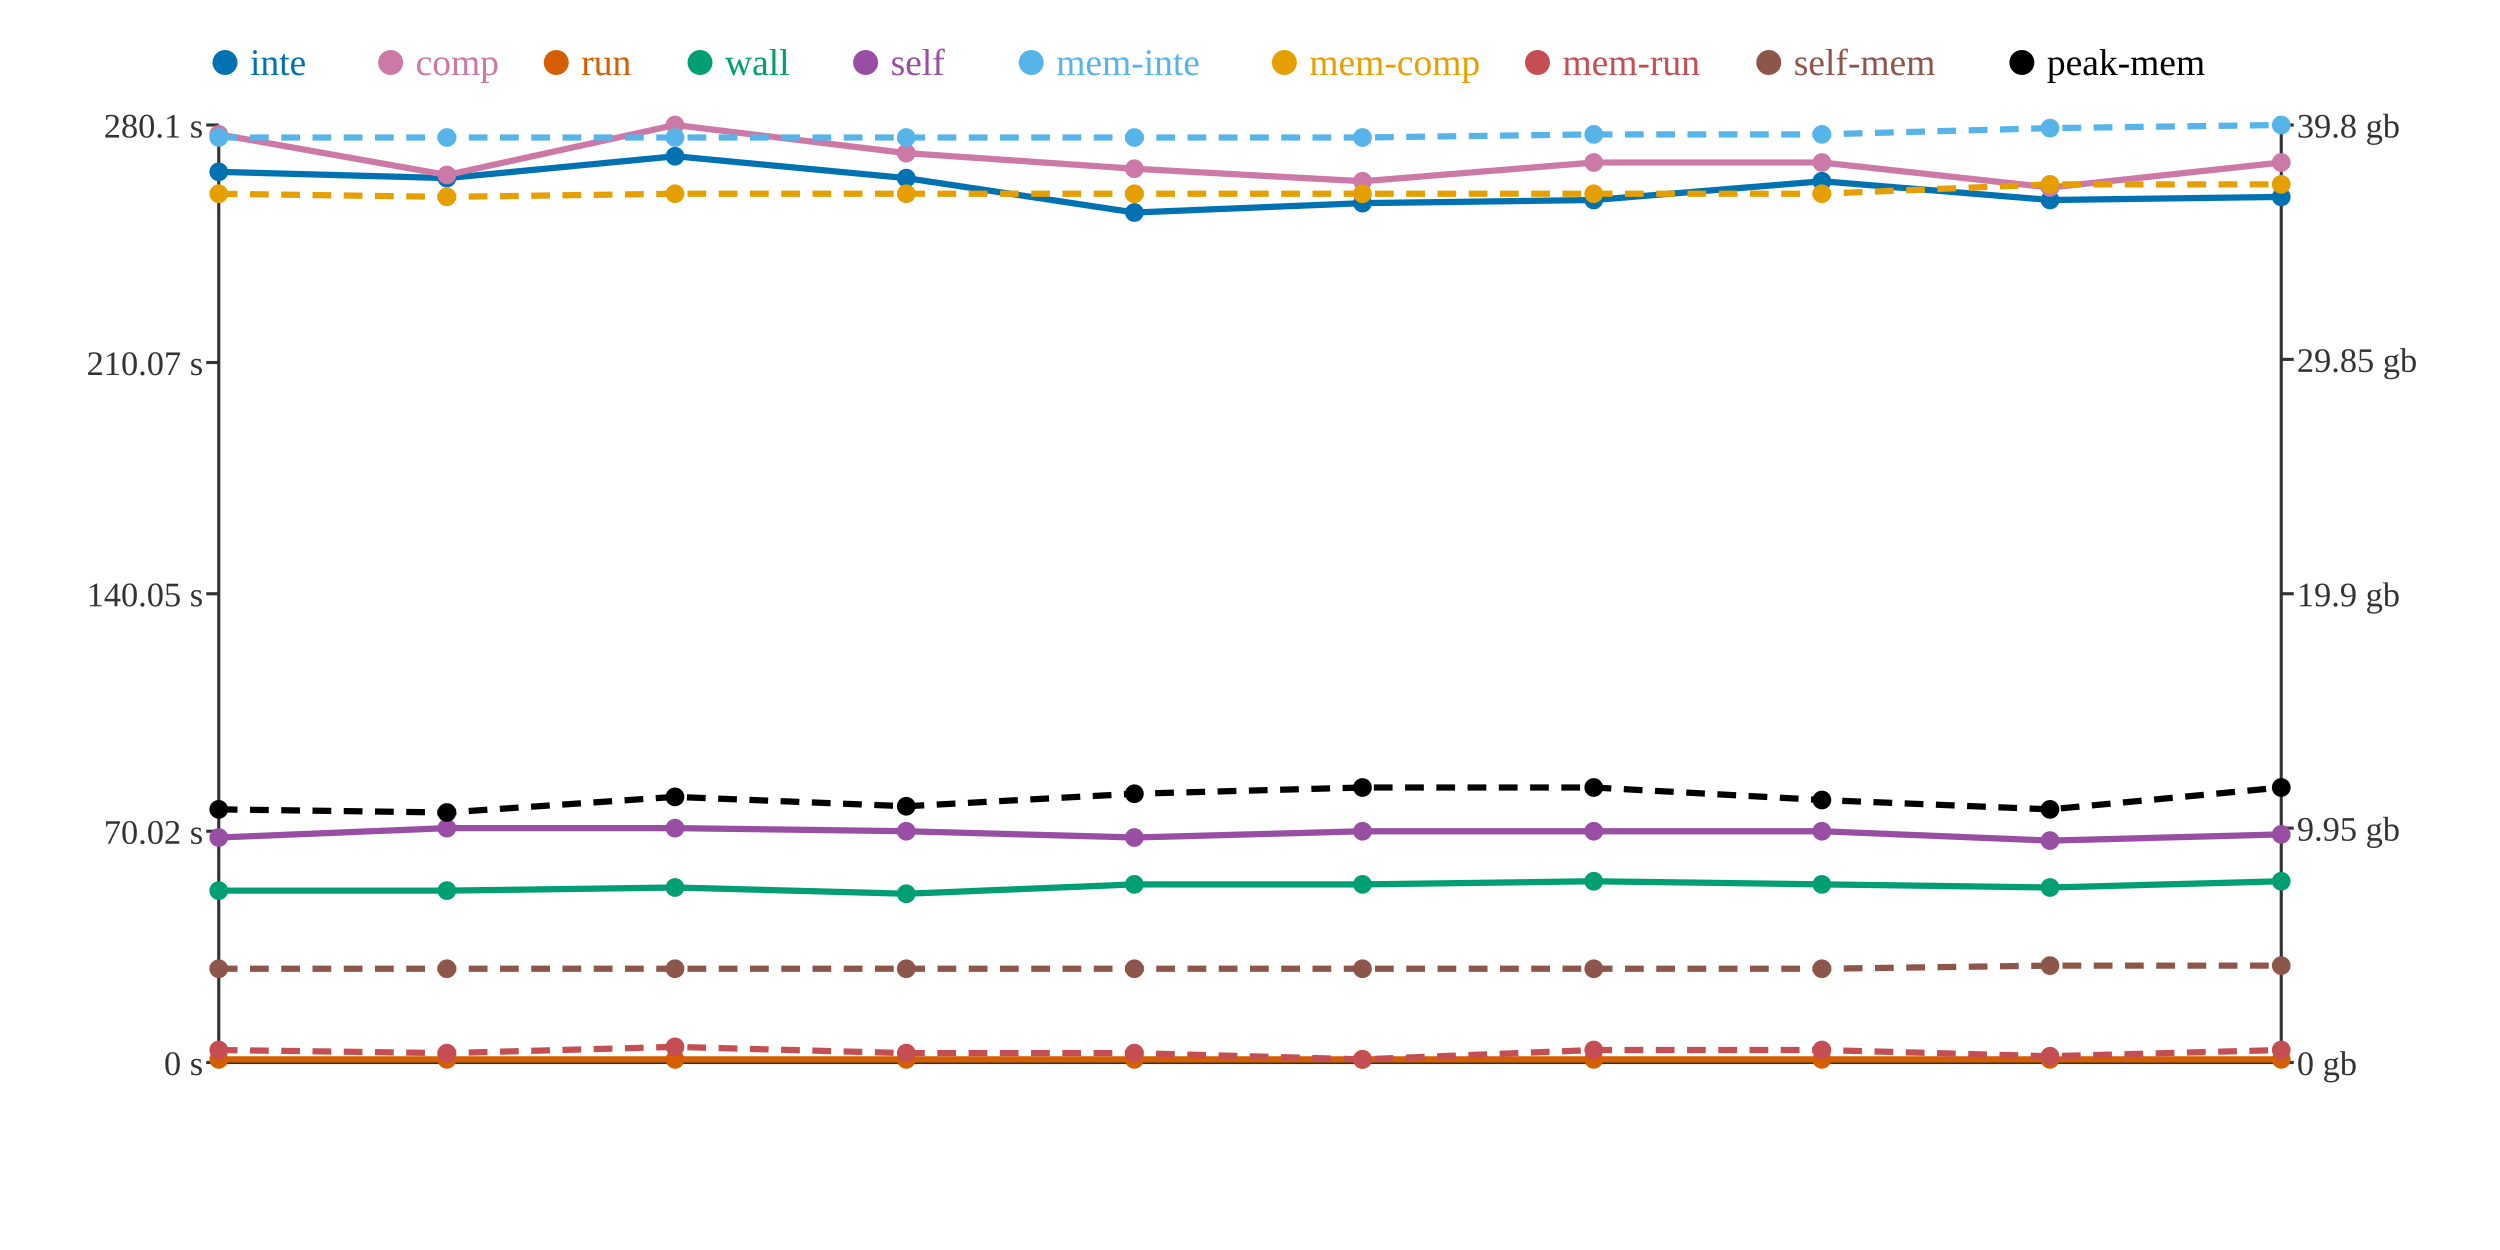
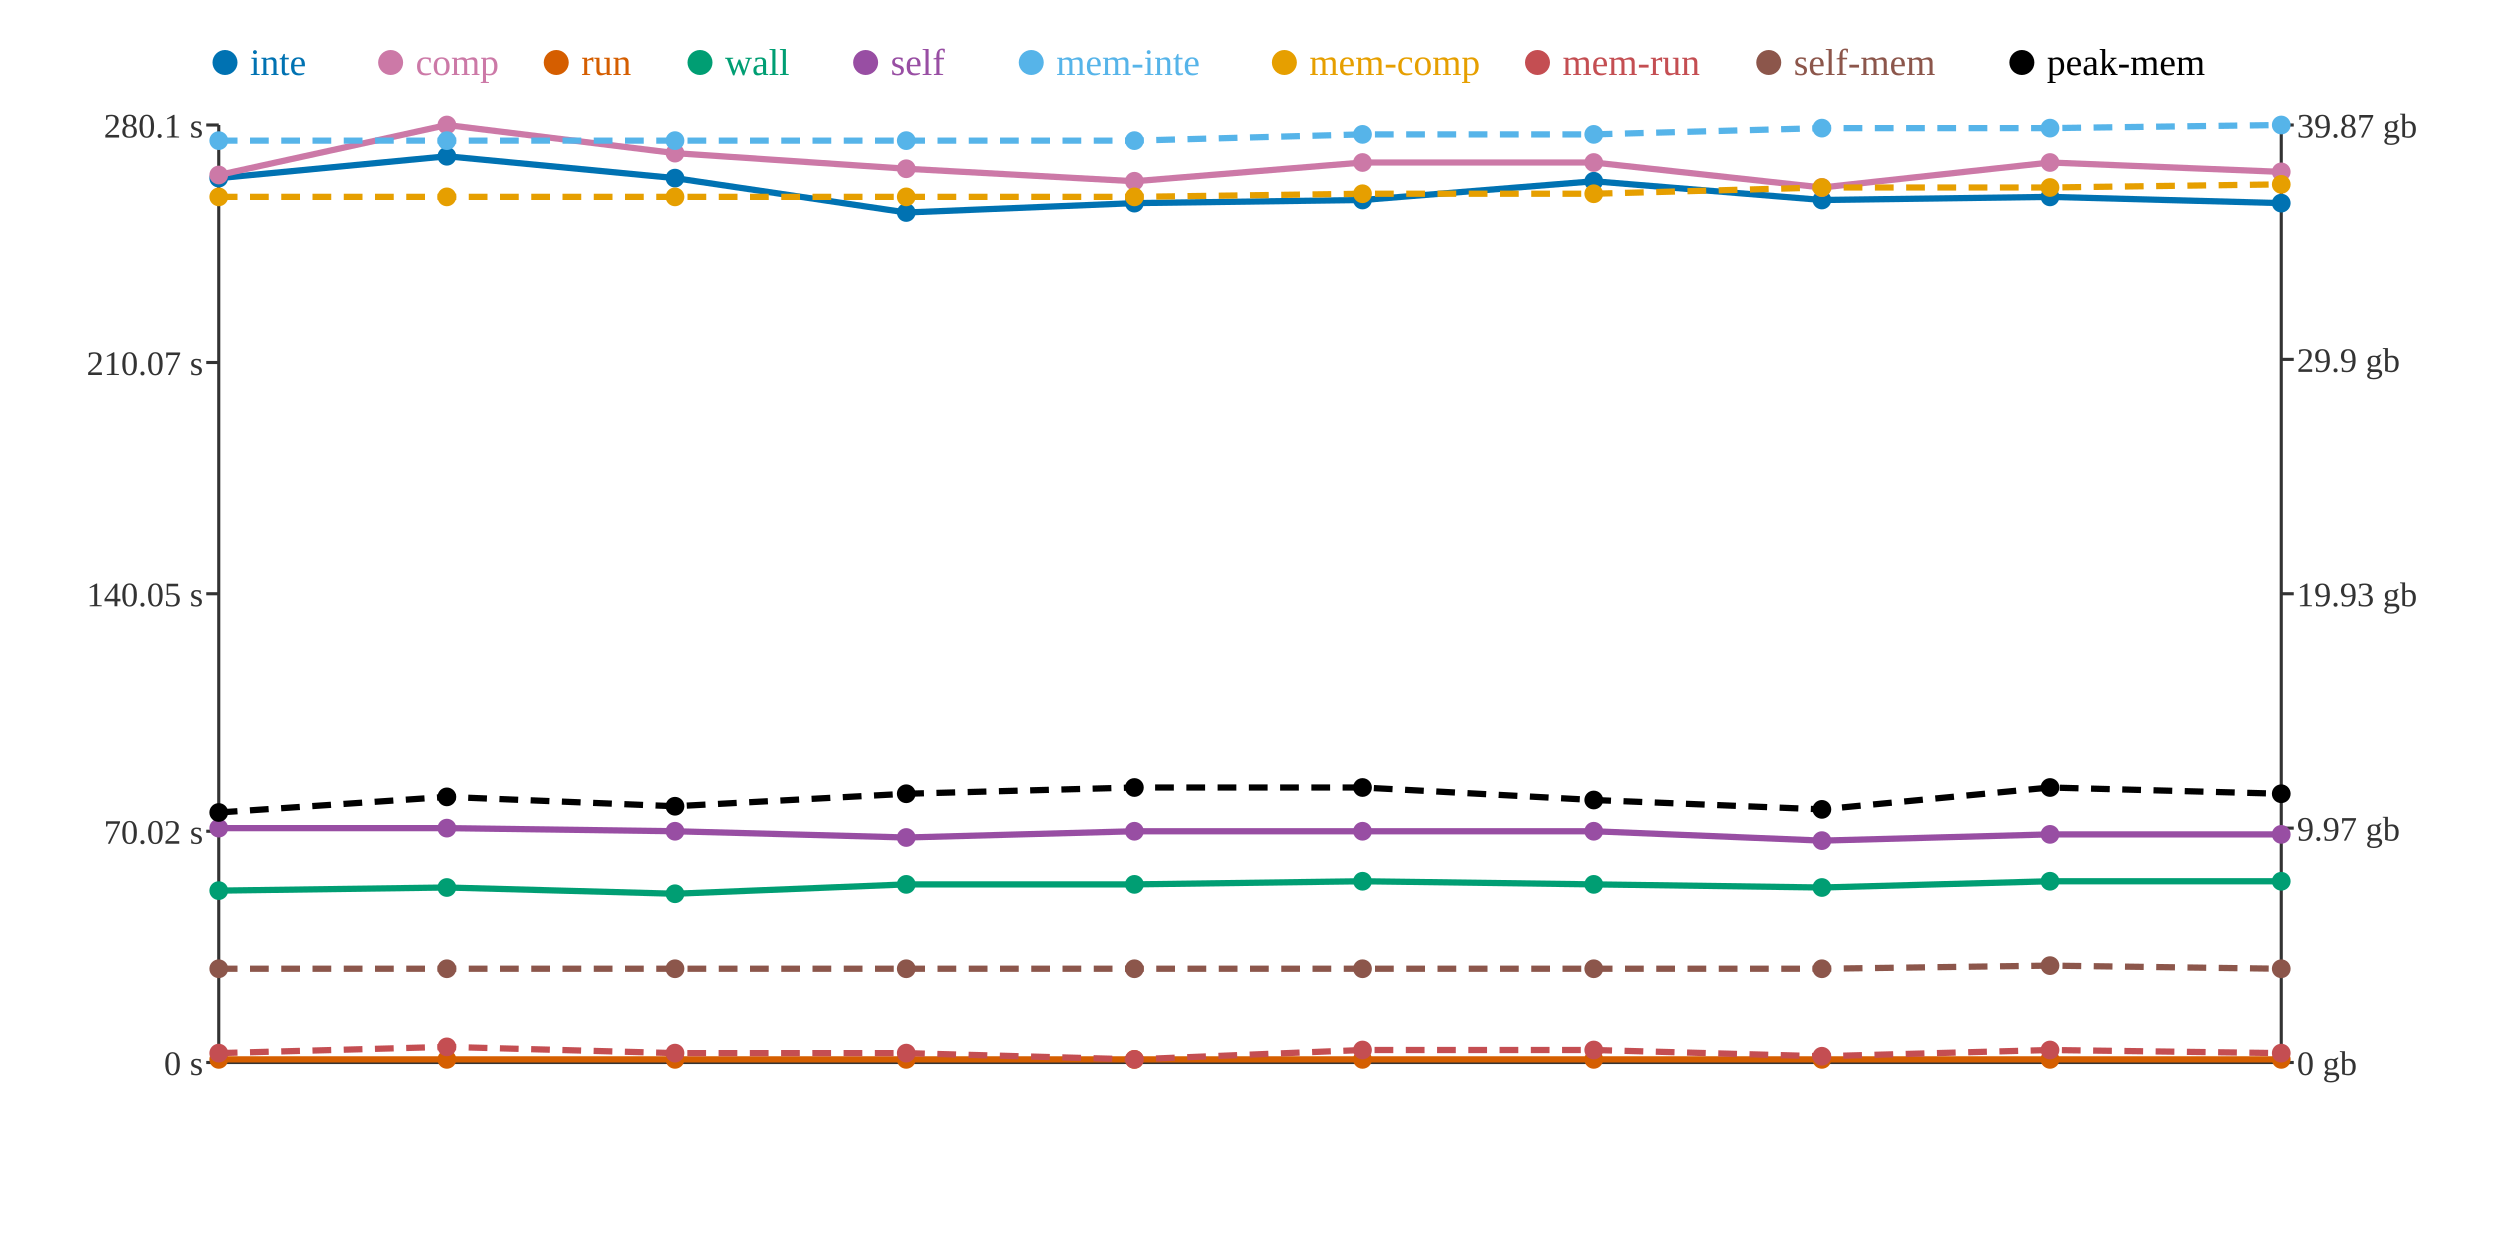
<svg xmlns="http://www.w3.org/2000/svg" width="800" height="400">
  <rect width="800" height="400" fill="white" />
  <line x1="70" y1="40" x2="70" y2="340" stroke="#333" stroke-width="1" />
  <line x1="70" y1="340" x2="730" y2="340" stroke="#333" stroke-width="1" />
  <line x1="730" y1="40" x2="730" y2="340" stroke="#333" stroke-width="1" />
  <line x1="66" y1="340" x2="70" y2="340" stroke="#333" stroke-width="1" />
  <text x="65" y="344" text-anchor="end" font-size="11" fill="#333">0 s</text>
  <line x1="66" y1="266" x2="70" y2="266" stroke="#333" stroke-width="1" />
  <text x="65" y="270" text-anchor="end" font-size="11" fill="#333">70.02 s</text>
  <line x1="66" y1="190" x2="70" y2="190" stroke="#333" stroke-width="1" />
  <text x="65" y="194" text-anchor="end" font-size="11" fill="#333">140.05 s</text>
  <line x1="66" y1="116" x2="70" y2="116" stroke="#333" stroke-width="1" />
  <text x="65" y="120" text-anchor="end" font-size="11" fill="#333">210.07 s</text>
  <line x1="66" y1="40" x2="70" y2="40" stroke="#333" stroke-width="1" />
  <text x="65" y="44" text-anchor="end" font-size="11" fill="#333">280.1 s</text>
  <line x1="730" y1="340" x2="734" y2="340" stroke="#333" stroke-width="1" />
  <text x="735" y="344" text-anchor="start" font-size="11" fill="#333">0 gb</text>
  <line x1="730" y1="265" x2="734" y2="265" stroke="#333" stroke-width="1" />
-   <text x="735" y="269" text-anchor="start" font-size="11" fill="#333">9.95 gb</text>
+   <text x="735" y="269" text-anchor="start" font-size="11" fill="#333">9.97 gb</text>
  <line x1="730" y1="190" x2="734" y2="190" stroke="#333" stroke-width="1" />
-   <text x="735" y="194" text-anchor="start" font-size="11" fill="#333">19.9 gb</text>
+   <text x="735" y="194" text-anchor="start" font-size="11" fill="#333">19.93 gb</text>
  <line x1="730" y1="115" x2="734" y2="115" stroke="#333" stroke-width="1" />
-   <text x="735" y="119" text-anchor="start" font-size="11" fill="#333">29.85 gb</text>
+   <text x="735" y="119" text-anchor="start" font-size="11" fill="#333">29.9 gb</text>
  <line x1="730" y1="40" x2="734" y2="40" stroke="#333" stroke-width="1" />
-   <text x="735" y="44" text-anchor="start" font-size="11" fill="#333">39.8 gb</text>
-   <polyline points="70,55 143,57 216,50 290,57 363,68 436,65 510,64 583,58 656,64 730,63" fill="none" stroke="#0072B2" stroke-width="2" />
-   <polyline points="70,43 143,56 216,40 290,49 363,54 436,58 510,52 583,52 656,60 730,52" fill="none" stroke="#CC79A7" stroke-width="2" />
+   <text x="735" y="44" text-anchor="start" font-size="11" fill="#333">39.87 gb</text>
+   <polyline points="70,57 143,50 216,57 290,68 363,65 436,64 510,58 583,64 656,63 730,65" fill="none" stroke="#0072B2" stroke-width="2" />
+   <polyline points="70,56 143,40 216,49 290,54 363,58 436,52 510,52 583,60 656,52 730,55" fill="none" stroke="#CC79A7" stroke-width="2" />
  <polyline points="70,339 143,339 216,339 290,339 363,339 436,339 510,339 583,339 656,339 730,339" fill="none" stroke="#D55E00" stroke-width="2" />
-   <polyline points="70,285 143,285 216,284 290,286 363,283 436,283 510,282 583,283 656,284 730,282" fill="none" stroke="#009E73" stroke-width="2" />
-   <polyline points="70,268 143,265 216,265 290,266 363,268 436,266 510,266 583,266 656,269 730,267" fill="none" stroke="#984EA3" stroke-width="2" />
-   <polyline points="70,44 143,44 216,44 290,44 363,44 436,44 510,43 583,43 656,41 730,40" fill="none" stroke="#56B4E9" stroke-width="2" stroke-dasharray="6 4" />
-   <polyline points="70,62 143,63 216,62 290,62 363,62 436,62 510,62 583,62 656,59 730,59" fill="none" stroke="#E69F00" stroke-width="2" stroke-dasharray="6 4" />
-   <polyline points="70,336 143,337 216,335 290,337 363,337 436,339 510,336 583,336 656,338 730,336" fill="none" stroke="#C44E52" stroke-width="2" stroke-dasharray="6 4" />
-   <polyline points="70,310 143,310 216,310 290,310 363,310 436,310 510,310 583,310 656,309 730,309" fill="none" stroke="#8C564B" stroke-width="2" stroke-dasharray="6 4" />
-   <polyline points="70,259 143,260 216,255 290,258 363,254 436,252 510,252 583,256 656,259 730,252" fill="none" stroke="#000000" stroke-width="2" stroke-dasharray="6 4" />
-   <circle cx="70" cy="55" r="3" fill="#0072B2" />
-   <circle cx="70" cy="43" r="3" fill="#CC79A7" />
+   <polyline points="70,285 143,284 216,286 290,283 363,283 436,282 510,283 583,284 656,282 730,282" fill="none" stroke="#009E73" stroke-width="2" />
+   <polyline points="70,265 143,265 216,266 290,268 363,266 436,266 510,266 583,269 656,267 730,267" fill="none" stroke="#984EA3" stroke-width="2" />
+   <polyline points="70,45 143,45 216,45 290,45 363,45 436,43 510,43 583,41 656,41 730,40" fill="none" stroke="#56B4E9" stroke-width="2" stroke-dasharray="6 4" />
+   <polyline points="70,63 143,63 216,63 290,63 363,63 436,62 510,62 583,60 656,60 730,59" fill="none" stroke="#E69F00" stroke-width="2" stroke-dasharray="6 4" />
+   <polyline points="70,337 143,335 216,337 290,337 363,339 436,336 510,336 583,338 656,336 730,337" fill="none" stroke="#C44E52" stroke-width="2" stroke-dasharray="6 4" />
+   <polyline points="70,310 143,310 216,310 290,310 363,310 436,310 510,310 583,310 656,309 730,310" fill="none" stroke="#8C564B" stroke-width="2" stroke-dasharray="6 4" />
+   <polyline points="70,260 143,255 216,258 290,254 363,252 436,252 510,256 583,259 656,252 730,254" fill="none" stroke="#000000" stroke-width="2" stroke-dasharray="6 4" />
+   <circle cx="70" cy="57" r="3" fill="#0072B2" />
+   <circle cx="70" cy="56" r="3" fill="#CC79A7" />
  <circle cx="70" cy="339" r="3" fill="#D55E00" />
  <circle cx="70" cy="285" r="3" fill="#009E73" />
-   <circle cx="70" cy="268" r="3" fill="#984EA3" />
-   <circle cx="70" cy="44" r="3" fill="#56B4E9" />
-   <circle cx="70" cy="62" r="3" fill="#E69F00" />
-   <circle cx="70" cy="336" r="3" fill="#C44E52" />
+   <circle cx="70" cy="265" r="3" fill="#984EA3" />
+   <circle cx="70" cy="45" r="3" fill="#56B4E9" />
+   <circle cx="70" cy="63" r="3" fill="#E69F00" />
+   <circle cx="70" cy="337" r="3" fill="#C44E52" />
  <circle cx="70" cy="310" r="3" fill="#8C564B" />
-   <circle cx="70" cy="259" r="3" fill="#000000" />
-   <circle cx="143" cy="57" r="3" fill="#0072B2" />
-   <circle cx="143" cy="56" r="3" fill="#CC79A7" />
+   <circle cx="70" cy="260" r="3" fill="#000000" />
+   <circle cx="143" cy="50" r="3" fill="#0072B2" />
+   <circle cx="143" cy="40" r="3" fill="#CC79A7" />
  <circle cx="143" cy="339" r="3" fill="#D55E00" />
-   <circle cx="143" cy="285" r="3" fill="#009E73" />
+   <circle cx="143" cy="284" r="3" fill="#009E73" />
  <circle cx="143" cy="265" r="3" fill="#984EA3" />
-   <circle cx="143" cy="44" r="3" fill="#56B4E9" />
+   <circle cx="143" cy="45" r="3" fill="#56B4E9" />
  <circle cx="143" cy="63" r="3" fill="#E69F00" />
-   <circle cx="143" cy="337" r="3" fill="#C44E52" />
+   <circle cx="143" cy="335" r="3" fill="#C44E52" />
  <circle cx="143" cy="310" r="3" fill="#8C564B" />
-   <circle cx="143" cy="260" r="3" fill="#000000" />
-   <circle cx="216" cy="50" r="3" fill="#0072B2" />
-   <circle cx="216" cy="40" r="3" fill="#CC79A7" />
+   <circle cx="143" cy="255" r="3" fill="#000000" />
+   <circle cx="216" cy="57" r="3" fill="#0072B2" />
+   <circle cx="216" cy="49" r="3" fill="#CC79A7" />
  <circle cx="216" cy="339" r="3" fill="#D55E00" />
-   <circle cx="216" cy="284" r="3" fill="#009E73" />
-   <circle cx="216" cy="265" r="3" fill="#984EA3" />
-   <circle cx="216" cy="44" r="3" fill="#56B4E9" />
-   <circle cx="216" cy="62" r="3" fill="#E69F00" />
-   <circle cx="216" cy="335" r="3" fill="#C44E52" />
+   <circle cx="216" cy="286" r="3" fill="#009E73" />
+   <circle cx="216" cy="266" r="3" fill="#984EA3" />
+   <circle cx="216" cy="45" r="3" fill="#56B4E9" />
+   <circle cx="216" cy="63" r="3" fill="#E69F00" />
+   <circle cx="216" cy="337" r="3" fill="#C44E52" />
  <circle cx="216" cy="310" r="3" fill="#8C564B" />
-   <circle cx="216" cy="255" r="3" fill="#000000" />
-   <circle cx="290" cy="57" r="3" fill="#0072B2" />
-   <circle cx="290" cy="49" r="3" fill="#CC79A7" />
+   <circle cx="216" cy="258" r="3" fill="#000000" />
+   <circle cx="290" cy="68" r="3" fill="#0072B2" />
+   <circle cx="290" cy="54" r="3" fill="#CC79A7" />
  <circle cx="290" cy="339" r="3" fill="#D55E00" />
-   <circle cx="290" cy="286" r="3" fill="#009E73" />
-   <circle cx="290" cy="266" r="3" fill="#984EA3" />
-   <circle cx="290" cy="44" r="3" fill="#56B4E9" />
-   <circle cx="290" cy="62" r="3" fill="#E69F00" />
+   <circle cx="290" cy="283" r="3" fill="#009E73" />
+   <circle cx="290" cy="268" r="3" fill="#984EA3" />
+   <circle cx="290" cy="45" r="3" fill="#56B4E9" />
+   <circle cx="290" cy="63" r="3" fill="#E69F00" />
  <circle cx="290" cy="337" r="3" fill="#C44E52" />
  <circle cx="290" cy="310" r="3" fill="#8C564B" />
-   <circle cx="290" cy="258" r="3" fill="#000000" />
-   <circle cx="363" cy="68" r="3" fill="#0072B2" />
-   <circle cx="363" cy="54" r="3" fill="#CC79A7" />
+   <circle cx="290" cy="254" r="3" fill="#000000" />
+   <circle cx="363" cy="65" r="3" fill="#0072B2" />
+   <circle cx="363" cy="58" r="3" fill="#CC79A7" />
  <circle cx="363" cy="339" r="3" fill="#D55E00" />
  <circle cx="363" cy="283" r="3" fill="#009E73" />
-   <circle cx="363" cy="268" r="3" fill="#984EA3" />
-   <circle cx="363" cy="44" r="3" fill="#56B4E9" />
-   <circle cx="363" cy="62" r="3" fill="#E69F00" />
-   <circle cx="363" cy="337" r="3" fill="#C44E52" />
+   <circle cx="363" cy="266" r="3" fill="#984EA3" />
+   <circle cx="363" cy="45" r="3" fill="#56B4E9" />
+   <circle cx="363" cy="63" r="3" fill="#E69F00" />
+   <circle cx="363" cy="339" r="3" fill="#C44E52" />
  <circle cx="363" cy="310" r="3" fill="#8C564B" />
-   <circle cx="363" cy="254" r="3" fill="#000000" />
-   <circle cx="436" cy="65" r="3" fill="#0072B2" />
-   <circle cx="436" cy="58" r="3" fill="#CC79A7" />
+   <circle cx="363" cy="252" r="3" fill="#000000" />
+   <circle cx="436" cy="64" r="3" fill="#0072B2" />
+   <circle cx="436" cy="52" r="3" fill="#CC79A7" />
  <circle cx="436" cy="339" r="3" fill="#D55E00" />
-   <circle cx="436" cy="283" r="3" fill="#009E73" />
+   <circle cx="436" cy="282" r="3" fill="#009E73" />
  <circle cx="436" cy="266" r="3" fill="#984EA3" />
-   <circle cx="436" cy="44" r="3" fill="#56B4E9" />
+   <circle cx="436" cy="43" r="3" fill="#56B4E9" />
  <circle cx="436" cy="62" r="3" fill="#E69F00" />
-   <circle cx="436" cy="339" r="3" fill="#C44E52" />
+   <circle cx="436" cy="336" r="3" fill="#C44E52" />
  <circle cx="436" cy="310" r="3" fill="#8C564B" />
  <circle cx="436" cy="252" r="3" fill="#000000" />
-   <circle cx="510" cy="64" r="3" fill="#0072B2" />
+   <circle cx="510" cy="58" r="3" fill="#0072B2" />
  <circle cx="510" cy="52" r="3" fill="#CC79A7" />
  <circle cx="510" cy="339" r="3" fill="#D55E00" />
-   <circle cx="510" cy="282" r="3" fill="#009E73" />
+   <circle cx="510" cy="283" r="3" fill="#009E73" />
  <circle cx="510" cy="266" r="3" fill="#984EA3" />
  <circle cx="510" cy="43" r="3" fill="#56B4E9" />
  <circle cx="510" cy="62" r="3" fill="#E69F00" />
  <circle cx="510" cy="336" r="3" fill="#C44E52" />
  <circle cx="510" cy="310" r="3" fill="#8C564B" />
-   <circle cx="510" cy="252" r="3" fill="#000000" />
-   <circle cx="583" cy="58" r="3" fill="#0072B2" />
-   <circle cx="583" cy="52" r="3" fill="#CC79A7" />
+   <circle cx="510" cy="256" r="3" fill="#000000" />
+   <circle cx="583" cy="64" r="3" fill="#0072B2" />
+   <circle cx="583" cy="60" r="3" fill="#CC79A7" />
  <circle cx="583" cy="339" r="3" fill="#D55E00" />
-   <circle cx="583" cy="283" r="3" fill="#009E73" />
-   <circle cx="583" cy="266" r="3" fill="#984EA3" />
-   <circle cx="583" cy="43" r="3" fill="#56B4E9" />
-   <circle cx="583" cy="62" r="3" fill="#E69F00" />
-   <circle cx="583" cy="336" r="3" fill="#C44E52" />
+   <circle cx="583" cy="284" r="3" fill="#009E73" />
+   <circle cx="583" cy="269" r="3" fill="#984EA3" />
+   <circle cx="583" cy="41" r="3" fill="#56B4E9" />
+   <circle cx="583" cy="60" r="3" fill="#E69F00" />
+   <circle cx="583" cy="338" r="3" fill="#C44E52" />
  <circle cx="583" cy="310" r="3" fill="#8C564B" />
-   <circle cx="583" cy="256" r="3" fill="#000000" />
-   <circle cx="656" cy="64" r="3" fill="#0072B2" />
-   <circle cx="656" cy="60" r="3" fill="#CC79A7" />
+   <circle cx="583" cy="259" r="3" fill="#000000" />
+   <circle cx="656" cy="63" r="3" fill="#0072B2" />
+   <circle cx="656" cy="52" r="3" fill="#CC79A7" />
  <circle cx="656" cy="339" r="3" fill="#D55E00" />
-   <circle cx="656" cy="284" r="3" fill="#009E73" />
-   <circle cx="656" cy="269" r="3" fill="#984EA3" />
+   <circle cx="656" cy="282" r="3" fill="#009E73" />
+   <circle cx="656" cy="267" r="3" fill="#984EA3" />
  <circle cx="656" cy="41" r="3" fill="#56B4E9" />
-   <circle cx="656" cy="59" r="3" fill="#E69F00" />
-   <circle cx="656" cy="338" r="3" fill="#C44E52" />
+   <circle cx="656" cy="60" r="3" fill="#E69F00" />
+   <circle cx="656" cy="336" r="3" fill="#C44E52" />
  <circle cx="656" cy="309" r="3" fill="#8C564B" />
-   <circle cx="656" cy="259" r="3" fill="#000000" />
-   <circle cx="730" cy="63" r="3" fill="#0072B2" />
-   <circle cx="730" cy="52" r="3" fill="#CC79A7" />
+   <circle cx="656" cy="252" r="3" fill="#000000" />
+   <circle cx="730" cy="65" r="3" fill="#0072B2" />
+   <circle cx="730" cy="55" r="3" fill="#CC79A7" />
  <circle cx="730" cy="339" r="3" fill="#D55E00" />
  <circle cx="730" cy="282" r="3" fill="#009E73" />
  <circle cx="730" cy="267" r="3" fill="#984EA3" />
  <circle cx="730" cy="40" r="3" fill="#56B4E9" />
  <circle cx="730" cy="59" r="3" fill="#E69F00" />
-   <circle cx="730" cy="336" r="3" fill="#C44E52" />
-   <circle cx="730" cy="309" r="3" fill="#8C564B" />
-   <circle cx="730" cy="252" r="3" fill="#000000" />
+   <circle cx="730" cy="337" r="3" fill="#C44E52" />
+   <circle cx="730" cy="310" r="3" fill="#8C564B" />
+   <circle cx="730" cy="254" r="3" fill="#000000" />
  <circle cx="72" cy="20" r="4" fill="#0072B2" />
  <text x="80" y="24" text-anchor="start" font-size="12" fill="#0072B2">inte</text>
  <circle cx="125" cy="20" r="4" fill="#CC79A7" />
  <text x="133" y="24" text-anchor="start" font-size="12" fill="#CC79A7">comp</text>
  <circle cx="178" cy="20" r="4" fill="#D55E00" />
  <text x="186" y="24" text-anchor="start" font-size="12" fill="#D55E00">run</text>
  <circle cx="224" cy="20" r="4" fill="#009E73" />
  <text x="232" y="24" text-anchor="start" font-size="12" fill="#009E73">wall</text>
  <circle cx="277" cy="20" r="4" fill="#984EA3" />
  <text x="285" y="24" text-anchor="start" font-size="12" fill="#984EA3">self</text>
  <circle cx="330" cy="20" r="4" fill="#56B4E9" />
  <text x="338" y="24" text-anchor="start" font-size="12" fill="#56B4E9">mem-inte</text>
  <circle cx="411" cy="20" r="4" fill="#E69F00" />
  <text x="419" y="24" text-anchor="start" font-size="12" fill="#E69F00">mem-comp</text>
  <circle cx="492" cy="20" r="4" fill="#C44E52" />
  <text x="500" y="24" text-anchor="start" font-size="12" fill="#C44E52">mem-run</text>
  <circle cx="566" cy="20" r="4" fill="#8C564B" />
  <text x="574" y="24" text-anchor="start" font-size="12" fill="#8C564B">self-mem</text>
  <circle cx="647" cy="20" r="4" fill="#000000" />
  <text x="655" y="24" text-anchor="start" font-size="12" fill="#000000">peak-mem</text>
</svg>
